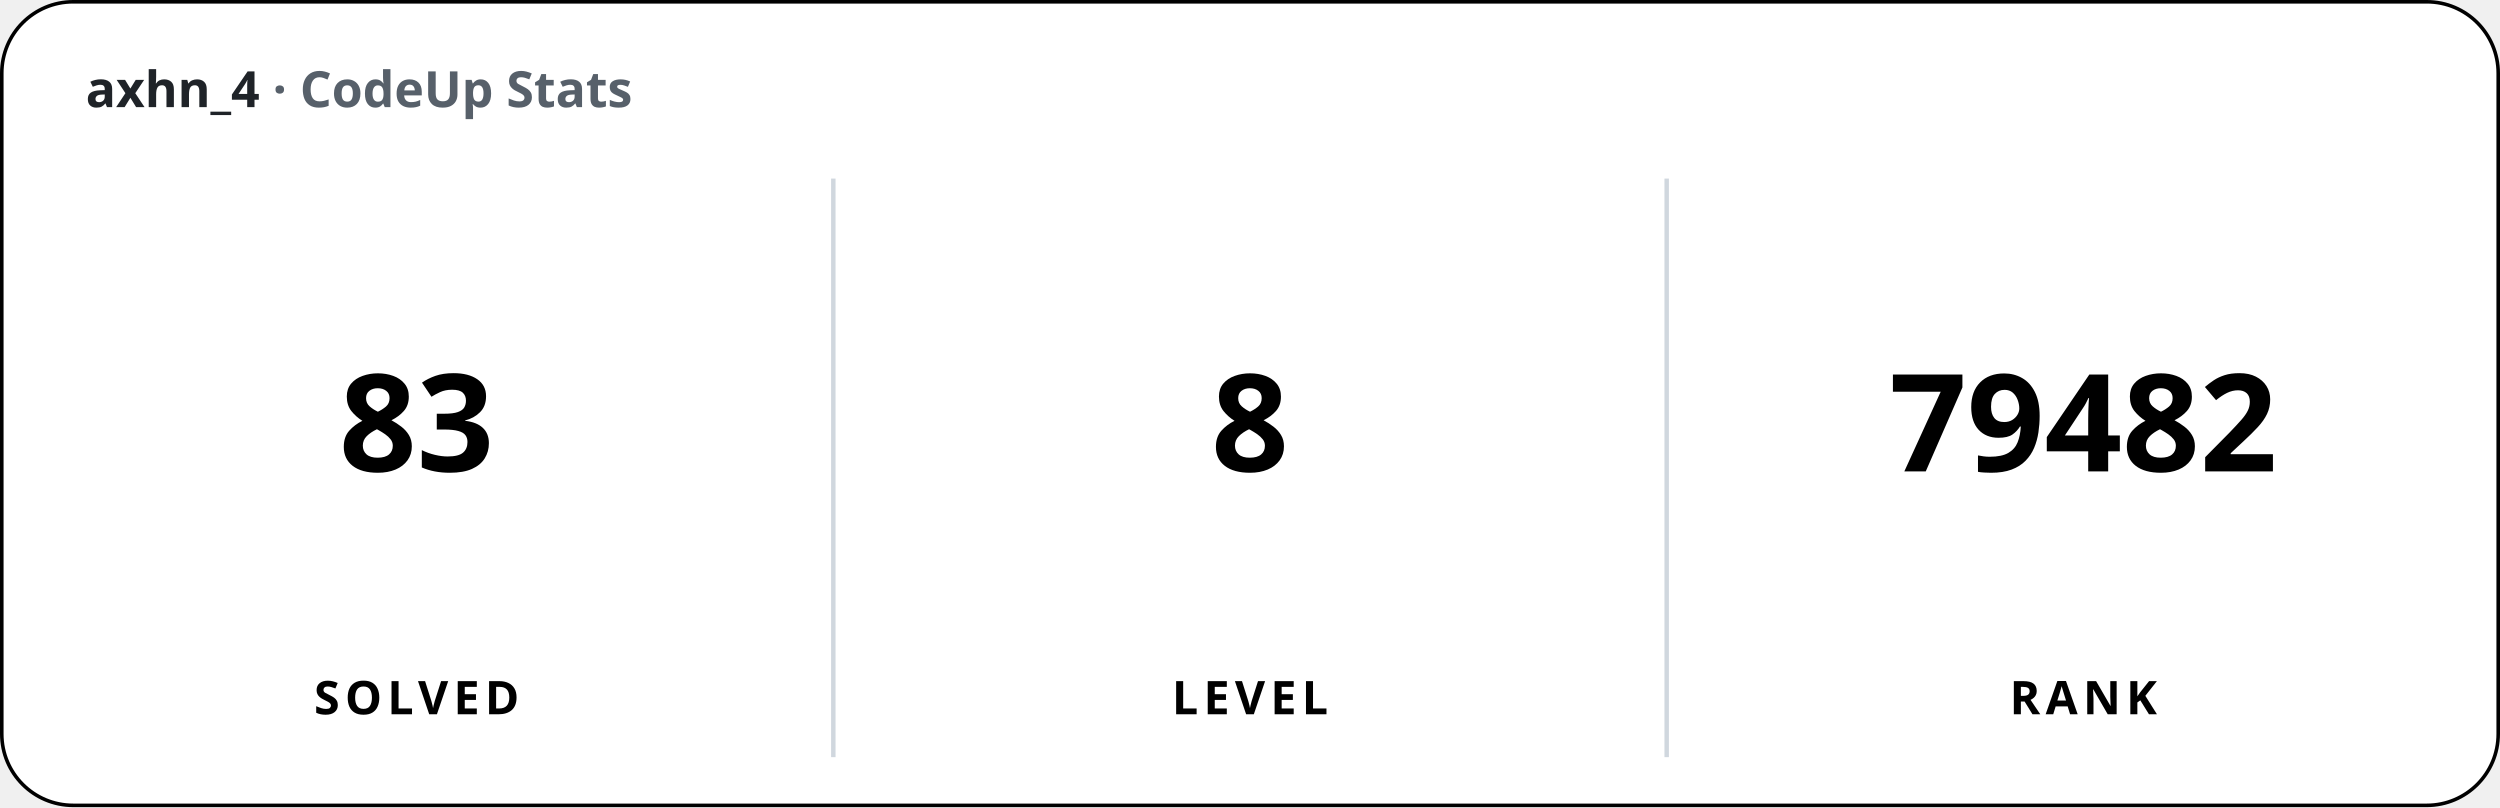
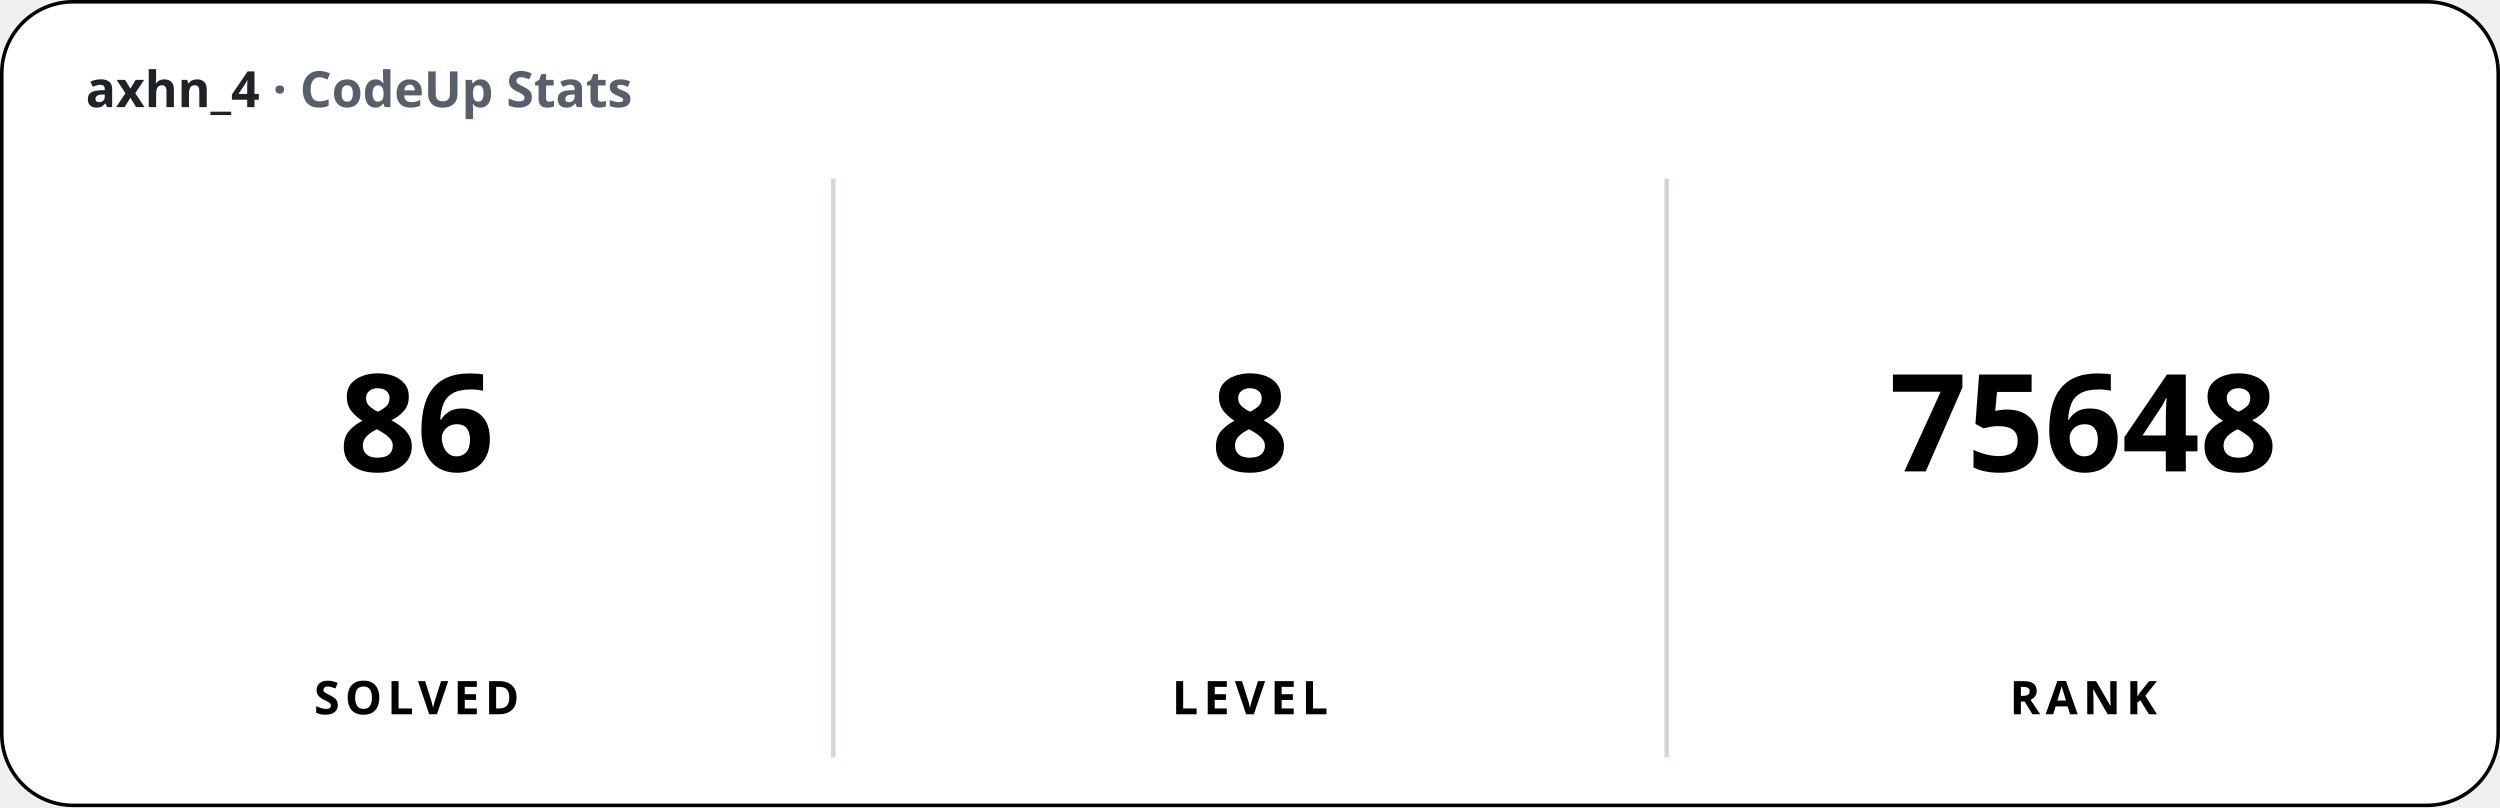
<svg xmlns="http://www.w3.org/2000/svg" width="700" height="226" viewBox="0 0 700 226" font-family="'Apple SD Gothic Neo','Segoe UI','Pretendard',sans-serif">
  <rect x="0.5" y="0.5" width="699" height="225" rx="20" fill="#ffffff" stroke="#000000" stroke-width="1" />
  <text x="24" y="30" font-size="14" font-weight="600" fill="#1f2328">axhn_4 <tspan fill="#57606a">· CodeUp Stats</tspan>
  </text>
  <line x1="233.33" y1="50" x2="233.33" y2="212" stroke="#d0d7de" stroke-width="1.25" />
  <line x1="466.67" y1="50" x2="466.67" y2="212" stroke="#d0d7de" stroke-width="1.25" />
-   <text x="116.67" y="132" font-size="38" font-weight="800" text-anchor="middle">83</text>
+   <text x="116.67" y="132" font-size="38" font-weight="800" text-anchor="middle">86</text>
  <text x="116.67" y="200" font-size="13" font-weight="600" text-anchor="middle" letter-spacing="1.5">SOLVED</text>
  <text x="350" y="132" font-size="38" font-weight="800" text-anchor="middle">8</text>
  <text x="350" y="200" font-size="13" font-weight="600" text-anchor="middle" letter-spacing="1.5">LEVEL</text>
-   <text x="583.33" y="132" font-size="38" font-weight="800" text-anchor="middle">79482</text>
+   <text x="583.33" y="132" font-size="38" font-weight="800" text-anchor="middle">75648</text>
  <text x="583.33" y="200" font-size="13" font-weight="600" text-anchor="middle" letter-spacing="1.5">RANK</text>
</svg>
